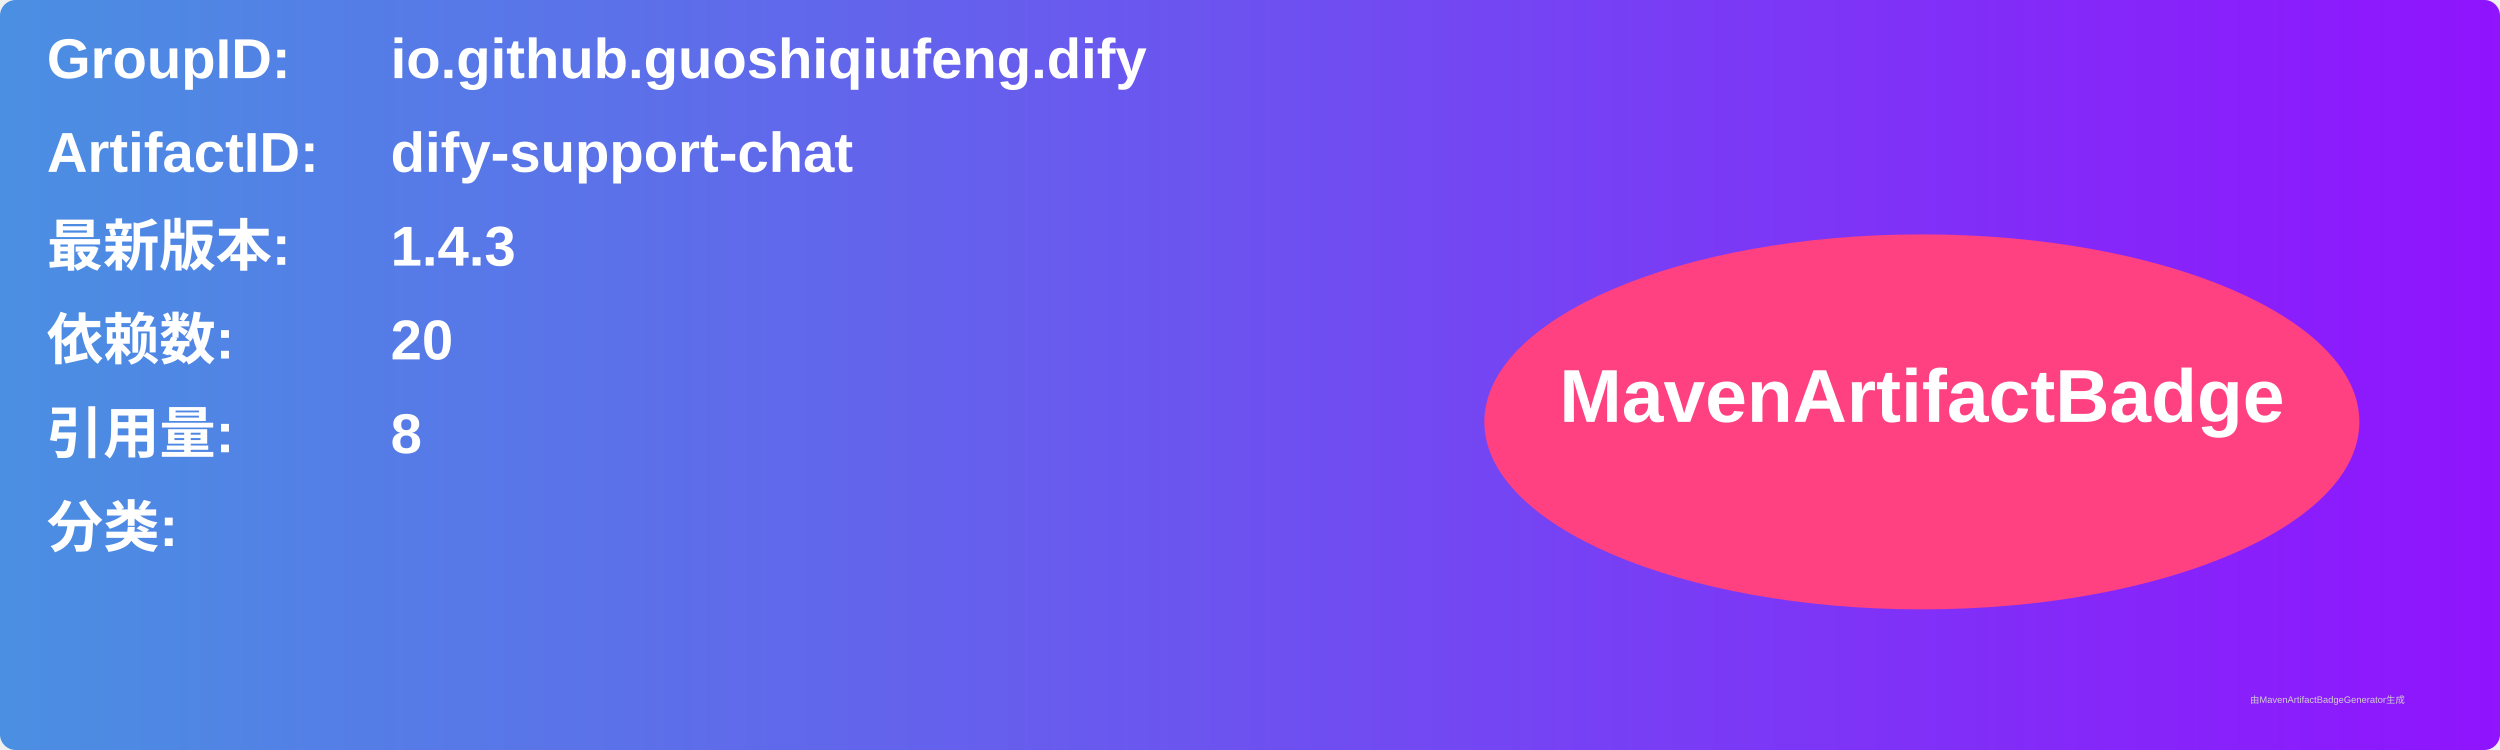
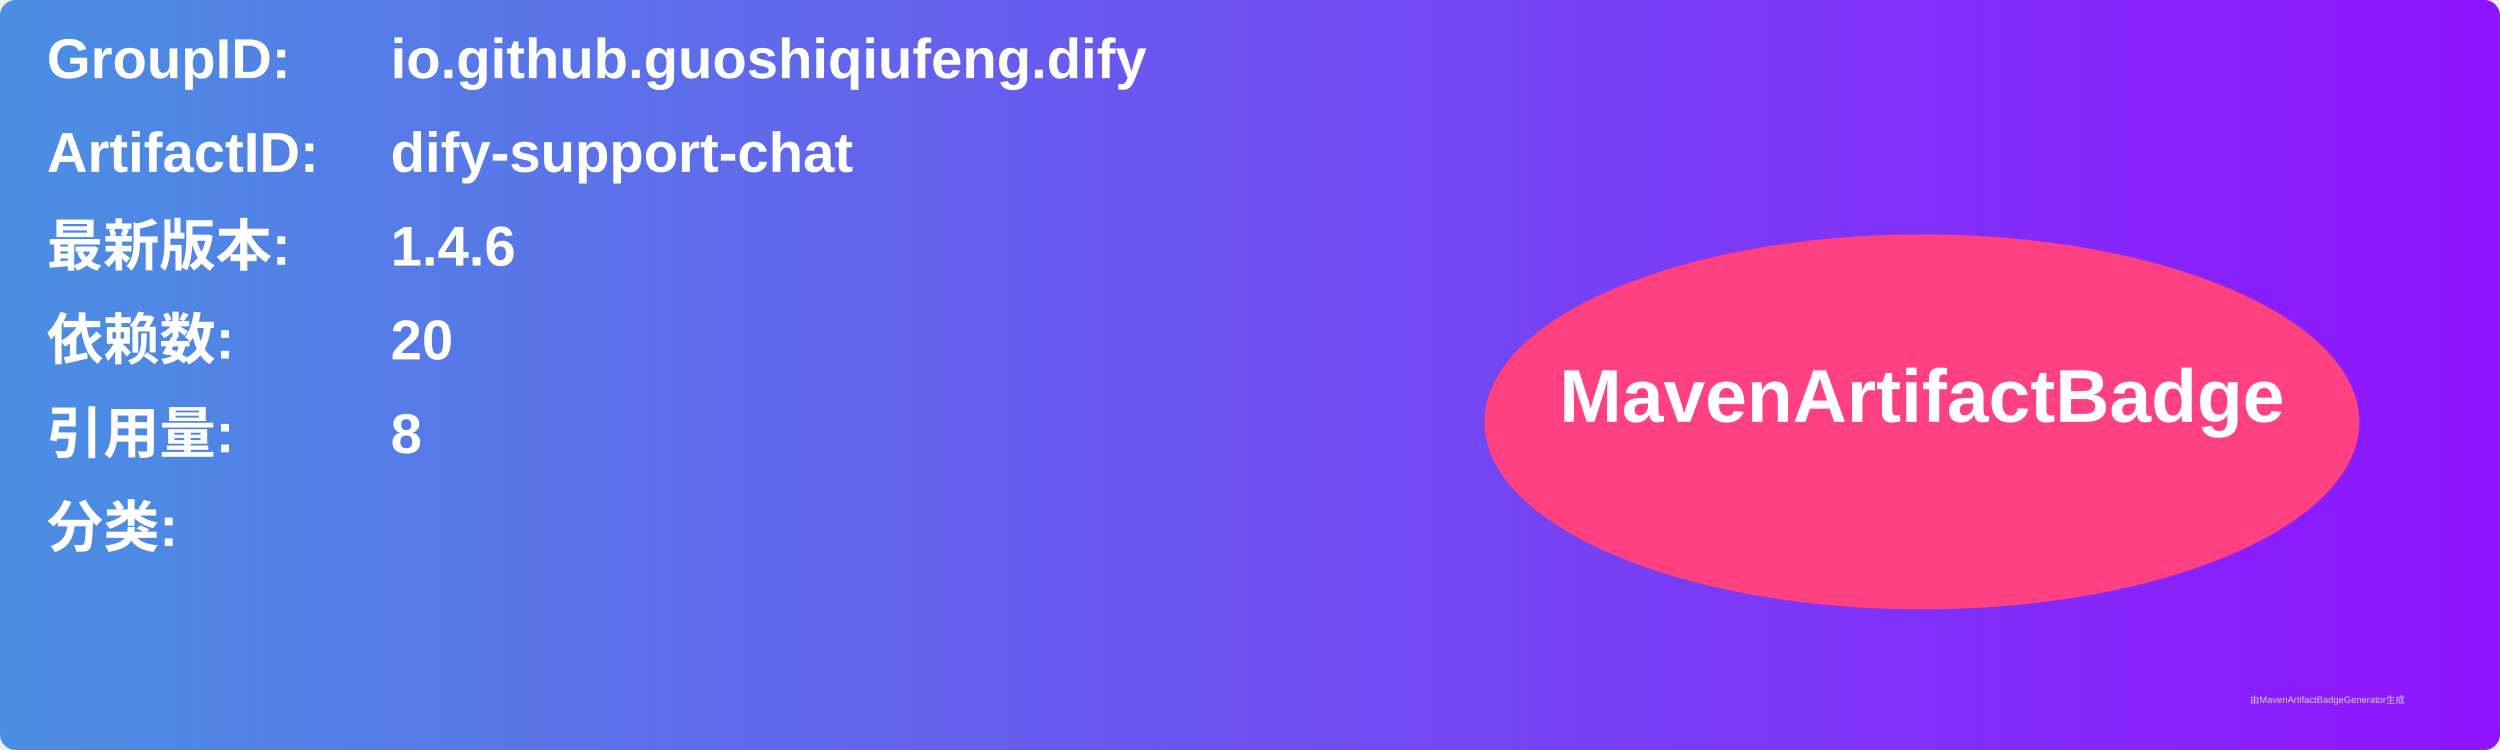
<svg xmlns="http://www.w3.org/2000/svg" width="800" height="240" viewBox="0 0 800 240">
  <linearGradient id="grad" x1="0%" y1="0%" x2="100%" y2="0%">
    <stop offset="0%" stop-color="#4a90e2" />
    <stop offset="100%" stop-color="#9013fe" />
  </linearGradient>
  <rect width="100%" height="100%" rx="5" ry="5" fill="url(#grad)" />
  <g transform="translate(15, 15)">
    <text x="0" y="10" font-family="Arial" font-size="18" fill="white" font-weight="bold" width="260">GroupID:</text>
    <text x="110" y="10" font-family="Arial" font-size="18" fill="white" font-weight="bold" width="460">io.github.guoshiqiufeng.dify</text>
    <text x="0" y="40" font-family="Arial" font-size="18" fill="white" font-weight="bold" width="260">ArtifactID:</text>
    <text x="110" y="40" font-family="Arial" font-size="18" fill="white" font-weight="bold" width="460">dify-support-chat</text>
    <text x="0" y="70" font-family="Arial" font-size="18" fill="white" font-weight="bold">最新版本:</text>
    <text x="110" y="70" font-family="Arial" font-size="18" fill="white" font-weight="bold">
-       <tspan font-weight="bold">1.4.3</tspan>
+       <tspan font-weight="bold">1.4.6</tspan>
    </text>
    <text x="0" y="100" font-family="Arial" font-size="18" fill="white" font-weight="bold">依赖数: </text>
    <text x="110" y="100" font-family="Arial" font-size="18" fill="white">
      <tspan font-weight="bold">20</tspan>
    </text>
    <text x="0" y="130" font-family="Arial" font-size="18" fill="white" font-weight="bold">引用量: </text>
    <text x="110" y="130" font-family="Arial" font-size="18" fill="white">
      <tspan font-weight="bold">8</tspan>
    </text>
    <text x="0" y="160" font-family="Arial" font-size="18" fill="white" font-weight="bold">分类:</text>
    <text x="10" y="190" font-family="Arial" font-size="10" fill="white">
      <tspan font-weight="bold" />
    </text>
    <ellipse cx="600" cy="120" rx="140" ry="60" fill="#ff4081" />
    <text x="600" y="120" text-anchor="middle" font-family="Arial" font-size="24" fill="white" font-weight="bold">MavenArtifactBadge</text>
  </g>
  <text x="720" y="225" font-family="Arial" font-size="3" fill="#d0d0d0">由MavenArtifactBadgeGenerator生成</text>
</svg>
